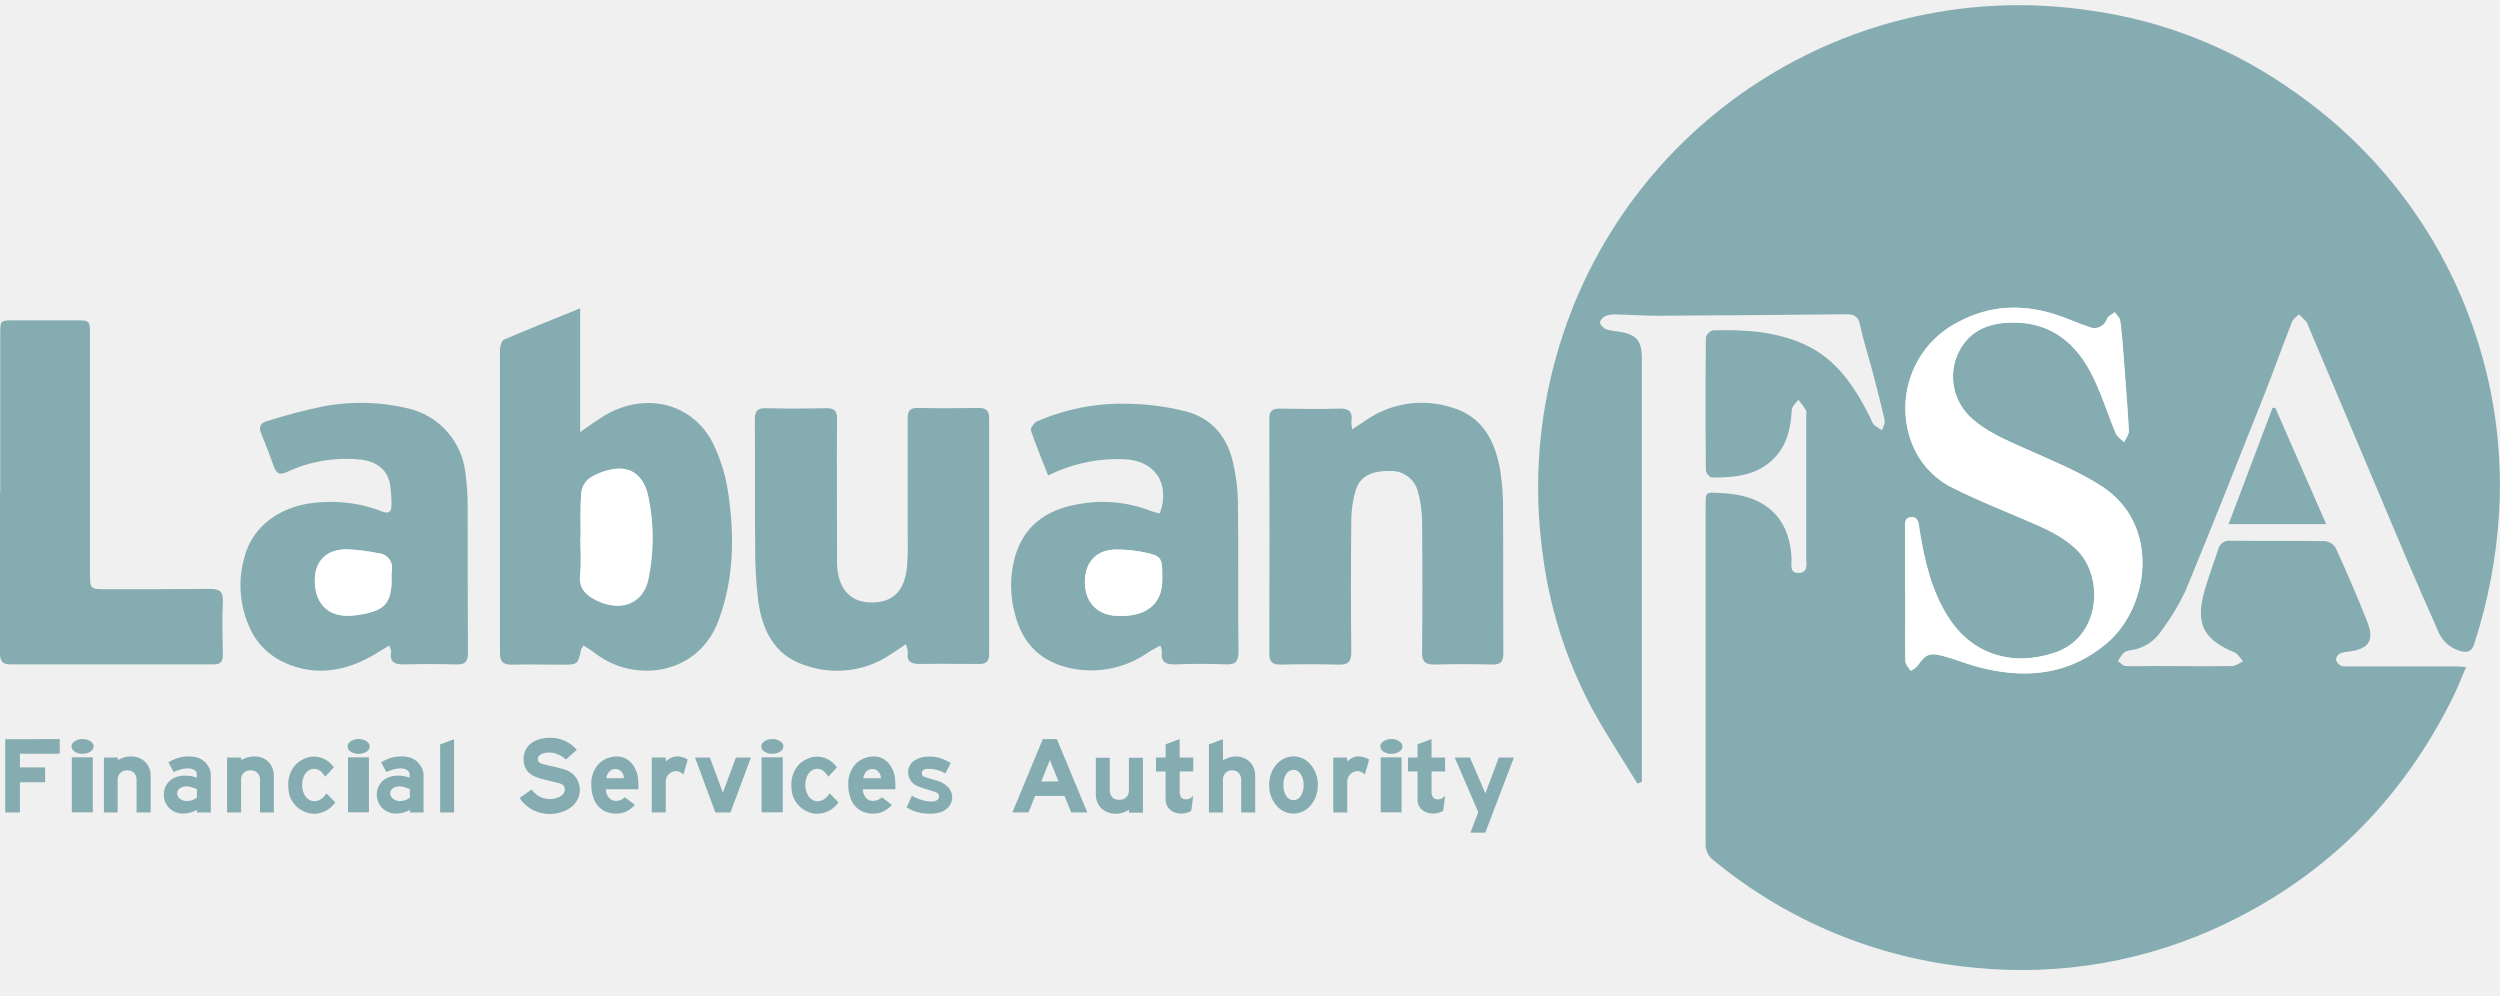
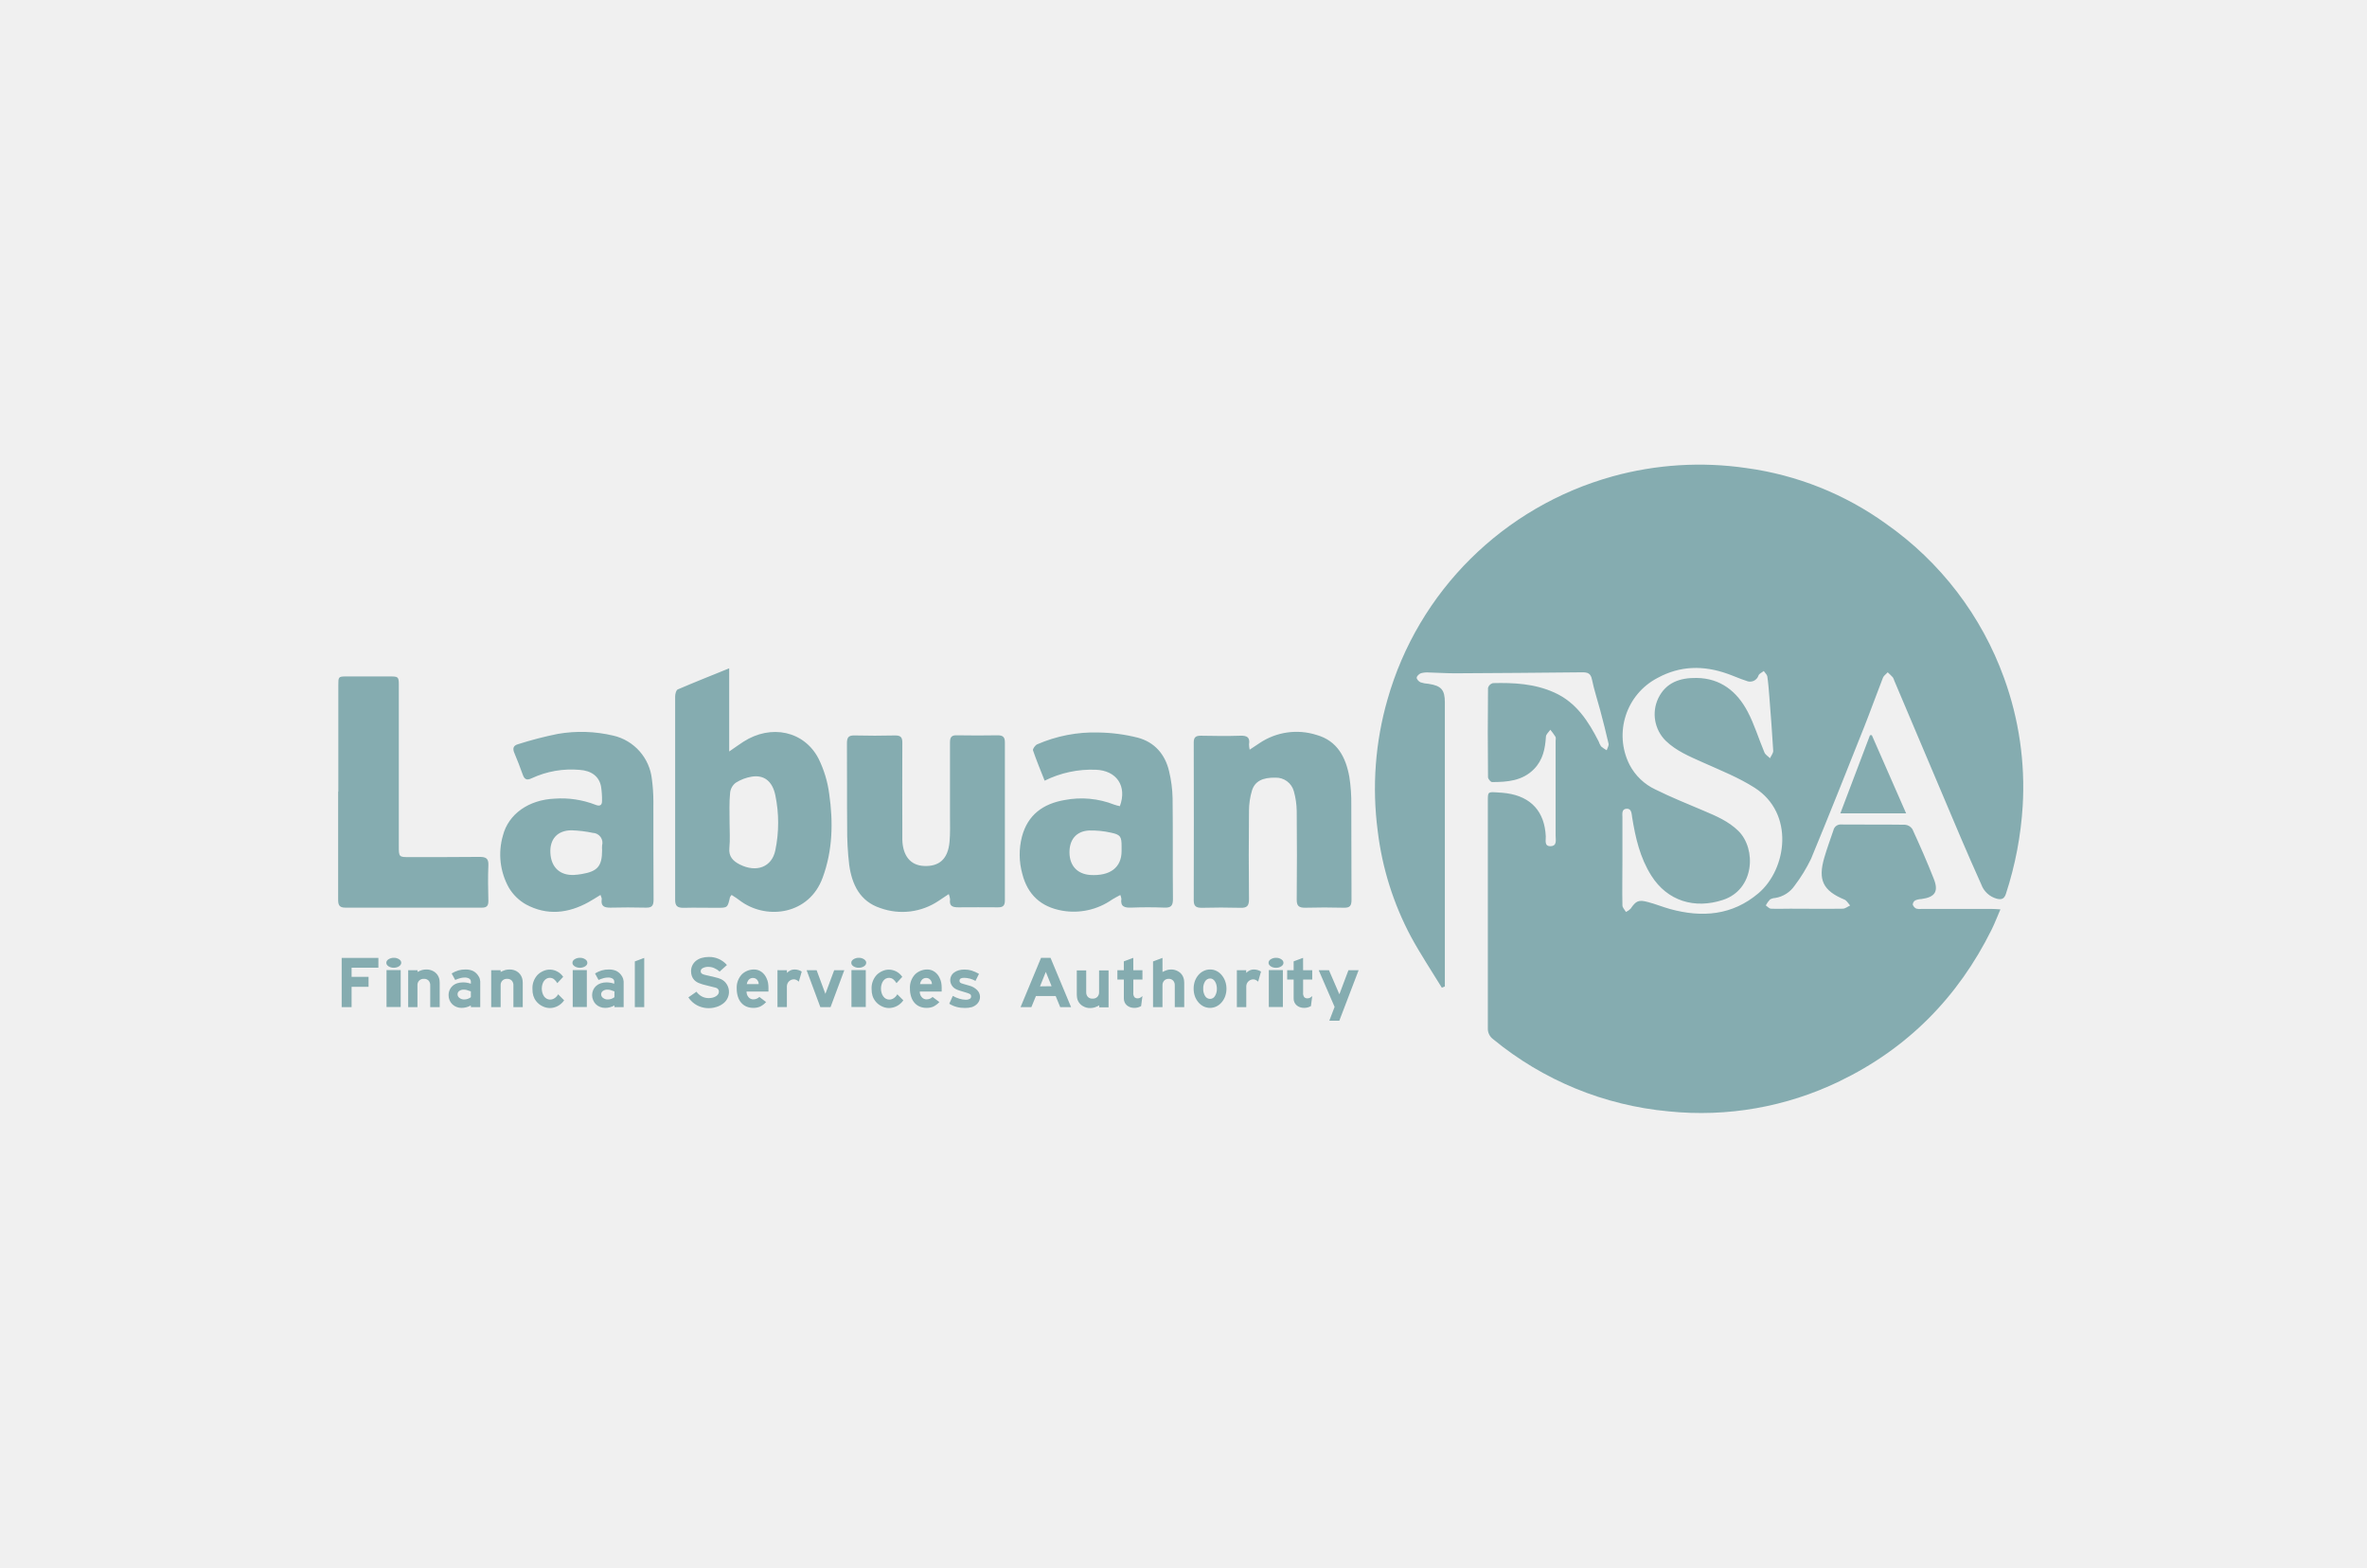
- <svg xmlns="http://www.w3.org/2000/svg" xmlns:xlink="http://www.w3.org/1999/xlink" width="113" height="45" viewBox="0 0 113 45" aria-labelledby="footer-labuan-icon-title">
-   <defs>
-     <path id="labuan_a" d="M0 43.763h112.997V.154H0z" />
-   </defs>
+ <svg xmlns="http://www.w3.org/2000/svg" width="154" height="102" viewBox="0 0 154 102">
  <g fill="none" fill-rule="evenodd">
-     <path fill="#85ACB0" d="M26.248 24.31c0 .57.043 1.142-.014 1.707-.057.566.237.878.695 1.11 1.127.57 2.154.173 2.386-.946a9.165 9.165 0 0 0 0-3.717c-.194-.934-.757-1.379-1.584-1.242a2.854 2.854 0 0 0-1.065.407.967.967 0 0 0-.38.658c-.069.653-.038 1.332-.038 2.01v.012zm.135 4.865c-.059.086-.1.119-.109.159-.159.71-.156.71-.887.71-.73 0-1.482-.022-2.222 0-.413 0-.57-.111-.567-.547V15.83c0-.163.066-.43.175-.473 1.098-.473 2.213-.918 3.45-1.42v5.593c.402-.28.67-.474.948-.653 1.855-1.2 4.084-.734 5.047 1.142a7.59 7.59 0 0 1 .712 2.366c.27 1.892.237 3.801-.446 5.644-.894 2.446-3.662 2.839-5.427 1.613a7.84 7.84 0 0 0-.674-.466zM61.123 19.406l.676-.45a4.43 4.43 0 0 1 3.815-.54c1.394.398 1.96 1.515 2.194 2.825.097.626.14 1.26.13 1.893.014 2.129 0 4.258.014 6.373 0 .402-.11.541-.52.53a47.698 47.698 0 0 0-2.594 0c-.415 0-.565-.121-.56-.556.019-1.984.019-3.97 0-5.957a5.23 5.23 0 0 0-.19-1.313 1.24 1.24 0 0 0-1.24-.922c-.852-.017-1.376.236-1.57.868-.13.44-.198.898-.2 1.358-.02 1.987-.02 3.973 0 5.959 0 .456-.15.581-.581.567a47.45 47.45 0 0 0-2.595 0c-.365 0-.529-.101-.529-.497.01-3.542.01-7.083 0-10.623 0-.346.135-.457.474-.452.88.014 1.76.03 2.64 0 .463-.02.672.109.593.589.004.117.018.233.043.348M40.947 29.119c-.258.175-.474.317-.683.456a4.34 4.34 0 0 1-3.9.488c-1.375-.45-1.911-1.592-2.094-2.905-.1-.855-.146-1.716-.137-2.577-.02-1.861 0-3.725-.015-5.587 0-.39.086-.556.508-.544.91.026 1.822.019 2.733 0 .36 0 .474.123.474.473-.014 1.985 0 3.972 0 5.957v.6c.035 1.081.557 1.708 1.45 1.749 1.031.047 1.61-.474 1.714-1.62.052-.566.03-1.139.03-1.709v-4.986c0-.372.124-.485.475-.474.911.017 1.822.015 2.733 0 .337 0 .474.121.474.46v10.666c0 .355-.161.45-.474.445-.88 0-1.76-.015-2.64 0-.399 0-.629-.083-.56-.537a1.419 1.419 0 0 0-.088-.355M52.534 26.223V25.9c0-.648-.076-.778-.711-.91a5.974 5.974 0 0 0-1.461-.147c-.866.042-1.338.617-1.322 1.507.017.889.548 1.419 1.379 1.485 1.344.085 2.118-.501 2.115-1.613v.002zm-5.159-4.731c-.282-.724-.557-1.372-.78-2.04-.03-.096.147-.347.282-.406a9.569 9.569 0 0 1 4.101-.795c.891.012 1.777.129 2.64.348 1.125.298 1.834 1.116 2.1 2.25.144.596.223 1.206.237 1.819.028 2.264 0 4.525.023 6.787 0 .444-.125.593-.574.574a27.853 27.853 0 0 0-2.222 0c-.434.015-.738-.054-.662-.588a.99.99 0 0 0-.069-.26c-.204.113-.386.198-.555.307a4.466 4.466 0 0 1-3.344.747c-1.423-.25-2.318-1.074-2.673-2.47a4.86 4.86 0 0 1-.026-2.507c.39-1.476 1.423-2.217 2.865-2.465a5.966 5.966 0 0 1 3.32.31c.126.042.253.077.383.104.495-1.355-.221-2.399-1.613-2.45a7.055 7.055 0 0 0-3.433.735zM17.7 26.171a2.081 2.081 0 0 1 0-.322.669.669 0 0 0-.622-.846 8.208 8.208 0 0 0-1.423-.173c-.949 0-1.478.594-1.423 1.538.054.943.633 1.506 1.58 1.464.169-.01.337-.029.505-.057 1.079-.177 1.38-.53 1.383-1.604m-.107 3.004c-.29.178-.541.341-.804.488-1.371.762-2.79.913-4.192.154a3.126 3.126 0 0 1-1.157-1.14 4.588 4.588 0 0 1-.391-3.492c.37-1.457 1.738-2.41 3.472-2.484a6.275 6.275 0 0 1 2.72.407c.28.116.46.07.454-.268a5.921 5.921 0 0 0-.067-.965c-.132-.681-.657-1.062-1.449-1.112a6.28 6.28 0 0 0-3.2.566c-.355.172-.498.054-.61-.268-.17-.473-.346-.946-.547-1.419-.133-.305-.088-.513.237-.603a24.819 24.819 0 0 1 2.676-.696 9.228 9.228 0 0 1 3.721.119 3.371 3.371 0 0 1 2.583 2.93c.065.488.098.98.1 1.472 0 2.214 0 4.43.012 6.647 0 .417-.138.533-.532.52a46.369 46.369 0 0 0-2.372 0c-.39 0-.63-.087-.576-.536.029-.083-.03-.173-.078-.32M.012 22.223v-7.156c0-.577 0-.587.602-.587h2.823c.612 0 .63.02.63.613v10.77c0 .77 0 .772.748.77 1.56 0 3.12 0 4.678-.015.431 0 .602.116.58.573-.035.8-.018 1.601 0 2.4 0 .323-.115.44-.431.44H.474c-.427 0-.474-.217-.474-.553v-7.25l.012-.005zM95.244 29.06c-1.76 1.497-3.783 1.655-5.93 1.064-.505-.14-.994-.343-1.499-.473-.614-.166-.79-.073-1.148.452-.09.092-.194.166-.311.22-.083-.147-.237-.294-.237-.443-.022-1.014 0-2.032 0-3.049V23.97c0-.237-.066-.568.275-.59.342-.02.337.327.377.578.221 1.372.525 2.71 1.281 3.915 1.087 1.727 2.915 2.262 4.801 1.642 2.135-.696 2.26-3.437 1.039-4.644-.664-.655-1.504-1.008-2.343-1.365-1.077-.459-2.166-.896-3.217-1.42a3.752 3.752 0 0 1-1.739-1.672 4.373 4.373 0 0 1 1.876-5.829c1.519-.832 3.084-.856 4.695-.283.422.149.83.338 1.255.473a.596.596 0 0 0 .827-.365c.05-.125.238-.196.351-.293.081.12.212.237.238.36.066.456.102.918.137 1.376.093 1.212.19 2.423.259 3.636 0 .161-.14.33-.216.495-.126-.128-.308-.237-.372-.386-.387-.918-.674-1.892-1.135-2.76-.711-1.349-1.81-2.234-3.41-2.255-1.087-.014-2.052.282-2.576 1.367a2.516 2.516 0 0 0 .496 2.856c.711.693 1.61 1.06 2.5 1.462 1.186.532 2.397 1.014 3.477 1.708 2.683 1.726 2.147 5.466.249 7.085m16.473-14.454a21.63 21.63 0 0 0-7.915-10.388A20.772 20.772 0 0 0 94.447.47a21.728 21.728 0 0 0-24.085 15.573 21.814 21.814 0 0 0-.655 8.819 20.287 20.287 0 0 0 2.237 7.134c.633 1.169 1.374 2.283 2.066 3.42l.202-.082V16.23c0-.845-.237-1.122-1.089-1.25a2.204 2.204 0 0 1-.54-.101c-.117-.052-.264-.208-.26-.312.005-.105.157-.254.278-.299.178-.049.364-.067.548-.052.586.012 1.172.057 1.758.055 2.846-.014 5.686-.036 8.52-.066.356 0 .562.061.647.473.145.71.373 1.393.558 2.09.194.744.389 1.487.557 2.236.028.133-.078.294-.123.443a2.227 2.227 0 0 1-.377-.258 1.304 1.304 0 0 1-.162-.331c-.692-1.365-1.501-2.628-2.972-3.293-1.314-.596-2.715-.67-4.127-.634a.46.46 0 0 0-.322.322c-.021 2-.021 4.003 0 6.006 0 .113.175.326.27.326 1.032 0 2.045-.078 2.825-.884.584-.604.737-1.356.787-2.16 0-.166.195-.322.297-.473.124.15.24.308.344.473.04.068.012.18.012.272v6.387c0 .27.104.676-.32.698-.463.026-.33-.402-.342-.66-.076-1.656-.975-2.662-2.61-2.898-.213-.033-.428-.045-.644-.057-.629-.04-.631-.04-.631.565V38.14a.87.87 0 0 0 .36.745 21.58 21.58 0 0 0 11.751 4.85c3.937.406 7.91-.295 11.468-2.023 4.569-2.21 7.954-5.652 10.2-10.196.209-.421.375-.861.593-1.367-.261-.014-.423-.029-.586-.029h-4.692a.928.928 0 0 1-.365-.021.474.474 0 0 1-.237-.274.354.354 0 0 1 .168-.28c.128-.054.265-.085.403-.09.93-.125 1.186-.503.828-1.393a64.721 64.721 0 0 0-1.423-3.312.655.655 0 0 0-.489-.293c-1.423-.021-2.846 0-4.27-.016a.498.498 0 0 0-.538.392c-.206.61-.43 1.219-.61 1.838-.438 1.51-.08 2.227 1.355 2.822.154.067.254.26.377.398-.163.073-.325.21-.49.213-1.172.019-2.347 0-3.518 0-.432 0-.866.019-1.298 0-.118 0-.237-.145-.348-.223.075-.145.17-.279.284-.397a.78.78 0 0 1 .351-.102 1.958 1.958 0 0 0 1.295-.825 10.59 10.59 0 0 0 1.103-1.808c1.222-2.954 2.398-5.93 3.577-8.904.43-1.086.821-2.188 1.246-3.276.054-.142.208-.237.317-.364.117.11.238.217.344.338a.729.729 0 0 1 .093.21c1.49 3.527 2.98 7.055 4.469 10.586.443 1.048.906 2.09 1.368 3.13.17.473.56.834 1.046.965.332.08.5 0 .612-.338a23.81 23.81 0 0 0 1.122-5.914c.17-2.913-.252-5.83-1.243-8.575" />
-     <path fill="#85ACB0" d="M102.718 18.438l-1.985 5.252h4.41l-2.302-5.261-.123.01z" />
-     <path fill="#FFF" d="M86.107 26.827v-2.863c0-.237-.066-.568.275-.59.342-.02.337.327.377.578.221 1.372.525 2.711 1.281 3.915 1.087 1.727 2.915 2.262 4.801 1.642 2.135-.696 2.26-3.437 1.04-4.644-.665-.655-1.505-1.007-2.344-1.365-1.077-.458-2.166-.896-3.217-1.419a3.751 3.751 0 0 1-1.739-1.672 4.374 4.374 0 0 1 1.877-5.83c1.518-.832 3.083-.856 4.694-.283.422.15.83.338 1.255.473a.596.596 0 0 0 .827-.364c.05-.126.238-.197.351-.293.081.12.212.236.238.36.066.456.102.917.137 1.376.093 1.21.19 2.422.259 3.636 0 .16-.14.329-.216.494-.126-.128-.308-.237-.372-.386-.387-.917-.674-1.892-1.134-2.76-.712-1.349-1.81-2.233-3.411-2.254-1.087-.015-2.052.281-2.576 1.367a2.516 2.516 0 0 0 .496 2.855c.711.693 1.61 1.06 2.5 1.462 1.186.532 2.398 1.015 3.477 1.708 2.692 1.727 2.166 5.467.268 7.085-1.76 1.497-3.783 1.656-5.93 1.064-.505-.14-.994-.343-1.499-.473-.614-.165-.79-.073-1.148.452-.09.092-.195.166-.31.22-.084-.146-.238-.293-.238-.442-.021-1.015 0-2.032 0-3.05h-.019zM26.248 24.298c0-.68-.03-1.358.02-2.032a.968.968 0 0 1 .379-.658 2.85 2.85 0 0 1 1.065-.407c.827-.137 1.39.308 1.584 1.242a9.165 9.165 0 0 1 0 3.716c-.237 1.129-1.26 1.526-2.386.947-.463-.237-.752-.526-.695-1.11.057-.584.014-1.138.014-1.708l.02.01zM52.534 26.22c0 1.113-.77 1.7-2.12 1.612-.83-.055-1.364-.63-1.378-1.486-.014-.856.455-1.464 1.32-1.507.492-.011.983.038 1.462.147.64.132.712.263.712.91l.004.325zM17.7 26.171c0 1.074-.304 1.42-1.383 1.604a4.528 4.528 0 0 1-.506.057c-.948.042-1.534-.504-1.58-1.464-.044-.96.475-1.531 1.424-1.538.478.016.955.074 1.423.173a.67.67 0 0 1 .622.846 2.081 2.081 0 0 0 0 .322" />
-     <g transform="translate(0 .082)">
-       <path fill="#85ACB0" d="M2.7 33.327v.66H.9v.618H2.04v.67H.9v1.367H.237V33.33z" />
-       <mask id="labuan_b" fill="#fff">
-         <use xlink:href="#labuan_a" />
-       </mask>
-       <path fill="#85ACB0" d="M3.245 36.635h.95V34.15h-.95v2.484zm.487-3.312a.608.608 0 0 1 .356.1c.094.062.146.147.142.236 0 .184-.226.333-.503.332a.655.655 0 0 1-.35-.096c-.095-.062-.148-.147-.146-.236-.004-.09.05-.175.146-.237a.64.64 0 0 1 .355-.1zM5.318 34.276c.1-.054.205-.098.313-.132.096-.025.195-.037.294-.036a.925.925 0 0 1 .475.125.806.806 0 0 1 .396.585c.008.06.013.12.014.18v1.644h-.636V35.18a.456.456 0 0 0-.109-.324.412.412 0 0 0-.313-.119.405.405 0 0 0-.434.438v1.467h-.621v-2.484h.633l-.012.118zM8.9 35.582a2.956 2.956 0 0 0-.275-.092.743.743 0 0 0-.193-.026.498.498 0 0 0-.308.087.27.27 0 0 0-.116.237.298.298 0 0 0 .13.236c.09.07.203.106.318.102a.742.742 0 0 0 .444-.154v-.39zm0 1.06v-.116c-.192.11-.409.166-.629.165a.879.879 0 0 1-.617-.243.844.844 0 0 1-.25-.613.82.82 0 0 1 .57-.797c.127-.042.259-.063.392-.062a1.597 1.597 0 0 1 .534.09v-.163a.236.236 0 0 0-.117-.184.552.552 0 0 0-.296-.069c-.093 0-.185.011-.275.033a2.62 2.62 0 0 0-.363.13l-.237-.438c.14-.086.29-.154.448-.203.154-.044.314-.065.474-.064.162-.004.324.024.475.083.134.06.25.153.339.27.036.05.066.094.092.14a.636.636 0 0 1 .06.141.879.879 0 0 1 .028.168c.004.072.004.144 0 .215v1.517H8.9zM10.897 34.276c.1-.054.205-.098.313-.132.096-.025.195-.037.294-.036a.925.925 0 0 1 .474.125.804.804 0 0 1 .356.452c.013.044.023.088.031.133.008.06.013.12.014.18v1.644h-.626V35.18a.456.456 0 0 0-.109-.324.412.412 0 0 0-.313-.119.405.405 0 0 0-.434.438v1.467h-.633v-2.484h.633v.118zM14.697 35.026a1.028 1.028 0 0 0-.237-.274.474.474 0 0 0-.27-.083.433.433 0 0 0-.212.054.577.577 0 0 0-.17.151.73.73 0 0 0-.112.237 1.026 1.026 0 0 0 .002.577.764.764 0 0 0 .116.237.527.527 0 0 0 .178.154.448.448 0 0 0 .22.054.522.522 0 0 0 .302-.095.71.71 0 0 0 .237-.262l.404.407a1.19 1.19 0 0 1-.423.38 1.14 1.14 0 0 1-.538.138 1.113 1.113 0 0 1-.505-.128 1.148 1.148 0 0 1-.41-.336 1.106 1.106 0 0 1-.19-.362 1.5 1.5 0 0 1-.06-.447c-.02-.352.105-.698.344-.958.108-.108.236-.195.377-.256.303-.141.656-.129.95.034.157.084.291.206.39.355l-.393.423zM15.73 36.635h.946V34.15h-.946v2.484zm.482-3.312a.6.6 0 0 1 .354.1c.095.061.147.147.146.236.003.089-.05.174-.146.236a.689.689 0 0 1-.707.002l-.002-.002c-.096-.061-.149-.147-.145-.236-.005-.09.048-.176.145-.237a.63.63 0 0 1 .355-.1zM18.527 35.582a3.193 3.193 0 0 0-.272-.092.77.77 0 0 0-.195-.026.494.494 0 0 0-.306.087.273.273 0 0 0-.118.237.298.298 0 0 0 .13.236c.09.07.203.106.318.102a.736.736 0 0 0 .443-.154v-.39zm0 1.06v-.116c-.19.11-.406.166-.626.165a.87.87 0 0 1-.344-.066.81.81 0 0 1-.455-.45.85.85 0 0 1 0-.685.76.76 0 0 1 .197-.275.888.888 0 0 1 .303-.177c.126-.042.257-.063.39-.062a1.593 1.593 0 0 1 .521.09v-.163a.237.237 0 0 0-.116-.184.549.549 0 0 0-.296-.069c-.093 0-.186.012-.276.033a2.63 2.63 0 0 0-.363.13l-.237-.438c.14-.086.291-.154.449-.203.154-.044.314-.065.474-.064.162-.004.323.024.474.083a.88.88 0 0 1 .34.27c.035.05.066.094.092.14a.636.636 0 0 1 .06.141.844.844 0 0 1 .03.168v1.732h-.617zM20.525 36.642h-.631v-3.075l.63-.237zM25.582 34.248a1.337 1.337 0 0 0-.373-.237.95.95 0 0 0-.384-.078.749.749 0 0 0-.37.08.237.237 0 0 0-.145.209c0 .113.067.187.2.222l.073.024.062.014.09.024c.035 0 .088.021.154.033l.064.016.062.012.097.021.17.045c.086.022.162.04.224.06.056.018.111.04.166.063a.913.913 0 0 1 .237.161.975.975 0 0 1-.11 1.495c-.132.1-.283.174-.443.22a1.687 1.687 0 0 1-1.29-.113 1.575 1.575 0 0 1-.581-.535l.543-.38c.094.133.218.242.363.319a.95.95 0 0 0 .453.11c.09.002.18-.008.268-.03a.773.773 0 0 0 .22-.092.514.514 0 0 0 .148-.137.304.304 0 0 0 .052-.166.26.26 0 0 0-.126-.237l-.035-.018a.32.32 0 0 0-.076-.026l-.171-.043c-.078-.017-.185-.045-.325-.08-.14-.036-.278-.07-.375-.097a2.211 2.211 0 0 1-.237-.086.907.907 0 0 1-.313-.21.71.71 0 0 1-.152-.251.944.944 0 0 1-.057-.327.888.888 0 0 1 .323-.702 1.14 1.14 0 0 1 .377-.196c.16-.048.328-.07.496-.069a1.56 1.56 0 0 1 1.21.542l-.49.44zM28.2 35.092a.431.431 0 0 0-.111-.295.352.352 0 0 0-.27-.119.368.368 0 0 0-.273.107.575.575 0 0 0-.143.307h.797zm-.816.502a.563.563 0 0 0 .136.376c.08.097.2.152.327.15a.592.592 0 0 0 .398-.164l.453.343c-.113.126-.249.229-.4.305-.141.06-.293.09-.446.088a1.177 1.177 0 0 1-.475-.09.973.973 0 0 1-.35-.258 1.132 1.132 0 0 1-.221-.41 1.704 1.704 0 0 1-.079-.534c-.022-.36.106-.713.354-.975a1.17 1.17 0 0 1 .801-.317.844.844 0 0 1 .494.152c.154.109.275.259.348.433.047.093.08.193.1.295.021.118.032.238.03.357v.249h-1.47zM30.093 34.158v.177a.972.972 0 0 1 .259-.177.645.645 0 0 1 .26-.05.9.9 0 0 1 .475.14l-.195.679a.69.69 0 0 0-.168-.119.387.387 0 0 0-.173-.037.474.474 0 0 0-.46.451v1.417h-.631v-2.484l.633.003zM32.086 34.158l.588 1.59.588-1.59h.679l-.923 2.484h-.683l-.92-2.484zM34.42 36.635h.961V34.15h-.96v2.484zm.488-3.312a.599.599 0 0 1 .356.1c.096.06.15.147.146.236-.001.184-.226.333-.503.332a.654.654 0 0 1-.35-.096c-.097-.061-.15-.147-.147-.236-.005-.09.049-.176.146-.237.093-.063.22-.099.352-.1zM37.441 35.026a1.073 1.073 0 0 0-.237-.274.473.473 0 0 0-.484-.029.568.568 0 0 0-.168.151.682.682 0 0 0-.112.237.953.953 0 0 0-.04.289c0 .098.014.195.043.288a.713.713 0 0 0 .116.237.542.542 0 0 0 .176.154.453.453 0 0 0 .223.054.525.525 0 0 0 .3-.095.73.73 0 0 0 .238-.262l.403.407a1.185 1.185 0 0 1-.963.518 1.113 1.113 0 0 1-.505-.128 1.186 1.186 0 0 1-.6-.698 1.583 1.583 0 0 1-.06-.447c-.02-.352.105-.698.345-.958a1.22 1.22 0 0 1 .379-.256 1.056 1.056 0 0 1 .944.033c.157.086.29.208.39.356l-.388.423zM39.816 35.092a.431.431 0 0 0-.112-.295.352.352 0 0 0-.27-.119.373.373 0 0 0-.273.107.556.556 0 0 0-.14.307h.795zm-.816.502a.563.563 0 0 0 .135.376c.08.097.201.152.327.15a.586.586 0 0 0 .399-.164l.455.343a1.409 1.409 0 0 1-.403.305c-.14.06-.293.09-.446.088a1.177 1.177 0 0 1-.474-.09.973.973 0 0 1-.351-.258 1.132 1.132 0 0 1-.22-.41 1.704 1.704 0 0 1-.08-.534c-.022-.36.106-.713.354-.975.218-.202.504-.315.802-.317a.84.84 0 0 1 .493.152c.155.109.275.259.35.433.045.093.079.193.099.295.022.118.032.238.03.357v.249H39zM42.736 34.877a1.576 1.576 0 0 0-.762-.208c-.206 0-.308.064-.308.194-.004.045.01.089.04.123.051.04.11.067.173.08l.16.048.289.082c.197.05.376.152.52.296.257.255.259.67.003.927l-.02.02a.876.876 0 0 1-.335.2c-.154.042-.314.061-.474.057a2.084 2.084 0 0 1-.553-.069 1.796 1.796 0 0 1-.488-.215l.237-.527c.138.08.285.143.439.19.141.045.29.068.438.07a.472.472 0 0 0 .257-.06.177.177 0 0 0 .092-.16.298.298 0 0 0-.012-.085.146.146 0 0 0-.052-.069.549.549 0 0 0-.112-.056c-.05-.02-.113-.038-.192-.062l-.317-.097-.197-.066a.716.716 0 0 1-.119-.052l-.095-.055a.679.679 0 0 1-.223-.248.638.638 0 0 1 .183-.826.947.947 0 0 1 .301-.144c.127-.036.26-.054.391-.052.161-.002.32.02.475.066.173.057.34.132.498.222l-.237.476zM47.843 35.234l-.39-.963-.388.973.778-.01zm-.072-1.907l1.376 3.312h-.728l-.304-.745H46.79l-.303.745h-.726l1.373-3.312h.638zM51.035 36.521c-.102.058-.21.106-.322.142a1.164 1.164 0 0 1-.294.038.91.91 0 0 1-.475-.128.796.796 0 0 1-.398-.584.965.965 0 0 1-.015-.178v-1.644h.631v1.46a.46.46 0 0 0 .112.327.41.41 0 0 0 .318.115.427.427 0 0 0 .315-.115.435.435 0 0 0 .119-.322v-1.465h.635v2.484h-.63l.004-.13zM53.322 34.158h.612v.63h-.612v.874a.449.449 0 0 0 .073.308.292.292 0 0 0 .221.08.354.354 0 0 0 .152-.033.814.814 0 0 0 .166-.12l-.09.674a.99.99 0 0 1-.219.092.912.912 0 0 1-.521-.019.683.683 0 0 1-.221-.13.582.582 0 0 1-.145-.199.623.623 0 0 1-.052-.26v-1.268h-.434v-.629h.434v-.596l.633-.237.003.833zM55.279 34.276c.1-.052.205-.097.313-.132.09-.024.182-.036.275-.036.162 0 .32.044.46.125a.77.77 0 0 1 .363.452c.013.044.023.088.03.133.009.06.014.12.015.18v1.644h-.633V35.18a.456.456 0 0 0-.11-.324.393.393 0 0 0-.298-.119.4.4 0 0 0-.304.121.437.437 0 0 0-.114.317v1.467h-.633v-3.075l.633-.237.003.946zM58.476 34.714a.4.4 0 0 0-.34.189.859.859 0 0 0-.127.492.888.888 0 0 0 .126.5.39.39 0 0 0 .336.19.378.378 0 0 0 .325-.193.88.88 0 0 0 .129-.492.993.993 0 0 0-.036-.275.71.71 0 0 0-.095-.215.46.46 0 0 0-.14-.144.322.322 0 0 0-.173-.052h-.005zm0-.606c.148 0 .293.033.425.1.132.066.25.16.344.274.103.122.184.263.237.414.058.161.087.332.085.504.002.173-.027.345-.085.508a1.29 1.29 0 0 1-.237.41 1.06 1.06 0 0 1-.349.274.986.986 0 0 1-.863 0 1.075 1.075 0 0 1-.347-.274 1.346 1.346 0 0 1-.237-.41 1.543 1.543 0 0 1-.083-.503c-.002-.176.027-.35.083-.516.054-.15.134-.289.237-.41.097-.113.217-.206.351-.271a.98.98 0 0 1 .44-.1zM60.89 34.158v.177a.964.964 0 0 1 .26-.177.644.644 0 0 1 .26-.05.9.9 0 0 1 .474.14l-.191.679a.744.744 0 0 0-.171-.119.387.387 0 0 0-.169-.035.474.474 0 0 0-.457.452 1.54 1.54 0 0 0 0 .175v1.242h-.632v-2.484h.627zM62.408 36.635h.943V34.15h-.943v2.484zm.482-3.312a.6.6 0 0 1 .354.1c.095.061.147.147.146.236.003.089-.05.174-.146.236a.614.614 0 0 1-.354.097.62.62 0 0 1-.355-.097c-.094-.062-.147-.147-.145-.236-.003-.09.05-.175.145-.237a.649.649 0 0 1 .355-.1zM64.707 34.158h.612v.63h-.612v.874a.447.447 0 0 0 .076.308.289.289 0 0 0 .218.08c.053 0 .105-.01.152-.033a.75.75 0 0 0 .166-.12l-.088.674a.89.89 0 0 1-.458.12.838.838 0 0 1-.282-.047.671.671 0 0 1-.223-.13.589.589 0 0 1-.196-.459v-1.268h-.432v-.629h.432v-.596l.633-.237.002.833zM66.441 34.158l.697 1.618.608-1.618h.683l-1.295 3.397h-.669l.353-.93-1.065-2.467z" mask="url(#labuan_b)" />
+     <path d="M0 0h154v102H0z" />
+     <g fill="#85ACB0">
+       <path d="M64.919 47.837c.327 0 .46.117.46.444v10.317c0 .343-.156.435-.46.43-.854 0-1.708-.013-2.562 0-.386 0-.61-.08-.543-.519a1.369 1.369 0 0 0-.085-.343c-.25.17-.46.306-.663.441a4.223 4.223 0 0 1-3.783.472c-1.335-.435-1.855-1.54-2.032-2.81a19.514 19.514 0 0 1-.134-2.492c-.018-1.8 0-3.604-.014-5.405 0-.377.083-.537.493-.526a53.9 53.9 0 0 0 2.651 0c.35 0 .46.12.46.458-.013 1.92 0 3.842 0 5.761v.582c.035 1.045.541 1.652 1.407 1.69 1 .046 1.562-.457 1.664-1.567.05-.547.03-1.1.03-1.652v-4.823c0-.36.12-.47.46-.458.883.016 1.767.014 2.651 0zM47.442 43.48v5.41c.391-.27.651-.458.92-.632 1.8-1.16 3.964-.71 4.898 1.105.354.72.587 1.493.69 2.288.263 1.83.23 3.677-.432 5.46-.868 2.366-3.554 2.746-5.266 1.56a7.607 7.607 0 0 0-.653-.45c-.058.082-.097.114-.106.153-.155.686-.152.686-.861.686s-1.438-.02-2.156 0c-.4 0-.553-.107-.55-.528V45.31c0-.158.064-.417.17-.458 1.065-.457 2.147-.888 3.346-1.373zm-7.535 4.378a3.264 3.264 0 0 1 2.506 2.835c.063.471.095.947.097 1.423 0 2.142 0 4.286.012 6.43 0 .402-.134.514-.516.503a45.128 45.128 0 0 0-2.301 0c-.38 0-.612-.085-.56-.52.028-.08-.03-.166-.076-.308-.28.171-.524.33-.78.471-1.33.737-2.706.883-4.066.149a3.029 3.029 0 0 1-1.123-1.103 4.426 4.426 0 0 1-.38-3.377c.359-1.41 1.687-2.332 3.37-2.403.898-.065 1.8.07 2.639.394.271.112.446.068.44-.259a5.71 5.71 0 0 0-.065-.934c-.129-.659-.637-1.027-1.406-1.075a6.11 6.11 0 0 0-3.105.547c-.345.167-.483.052-.591-.259A25.9 25.9 0 0 0 33.47 49c-.129-.295-.085-.496.23-.583a24.14 24.14 0 0 1 2.596-.673 8.98 8.98 0 0 1 3.611.115zm31.555-.204c.864.012 1.724.125 2.561.336 1.091.289 1.78 1.08 2.037 2.176.14.577.217 1.167.23 1.76.028 2.19 0 4.377.023 6.565 0 .43-.122.574-.557.556a27.107 27.107 0 0 0-2.156 0c-.421.013-.716-.053-.642-.57a.955.955 0 0 0-.067-.252c-.198.11-.375.192-.538.298a4.344 4.344 0 0 1-3.245.723c-1.381-.243-2.249-1.04-2.594-2.389a4.687 4.687 0 0 1-.025-2.426c.38-1.427 1.38-2.144 2.78-2.384a5.805 5.805 0 0 1 3.222.3c.12.04.245.075.37.1.481-1.31-.214-2.32-1.565-2.37a6.863 6.863 0 0 0-3.33.712c-.274-.7-.54-1.328-.757-1.973-.03-.094.143-.336.274-.393a9.309 9.309 0 0 1 3.979-.77zm14.2.16c1.353.384 1.903 1.464 2.128 2.732.095.606.137 1.218.127 1.83.014 2.06 0 4.12.014 6.165 0 .389-.106.524-.504.513a46.421 46.421 0 0 0-2.518 0c-.403 0-.548-.117-.543-.538.018-1.919.018-3.84 0-5.762a5.045 5.045 0 0 0-.184-1.27 1.203 1.203 0 0 0-1.204-.892c-.826-.016-1.335.229-1.524.84a4.684 4.684 0 0 0-.193 1.313c-.02 1.922-.02 3.844 0 5.764 0 .442-.145.563-.564.55a46.18 46.18 0 0 0-2.517 0c-.355 0-.514-.1-.514-.481.01-3.426.01-6.852 0-10.277 0-.334.132-.441.46-.437.854.014 1.708.03 2.562 0 .45-.018.651.106.575.57.003.113.017.226.042.337l.656-.435a4.309 4.309 0 0 1 3.7-.522zm-59.715-3.322v10.525c0 .744 0 .746.725.744 1.514 0 3.026 0 4.538-.014.42 0 .585.112.564.554-.034.773-.018 1.549 0 2.322 0 .312-.113.426-.419.426H22.46c-.414 0-.46-.21-.46-.535V51.5l.012-.004v-6.922c0-.521 0-.564.475-.567h2.848c.554 0 .607.015.612.485zm44.917 9.537c-.84.04-1.298.597-1.282 1.457.016.86.531 1.373 1.337 1.437 1.305.083 2.055-.485 2.053-1.56v-.311c0-.627-.074-.753-.69-.881a5.814 5.814 0 0 0-1.418-.142zm-33.675-.012c-.92 0-1.434.575-1.38 1.488.052.913.614 1.457 1.532 1.416.164-.01.328-.027.49-.055 1.047-.172 1.34-.512 1.342-1.551a2.007 2.007 0 0 1 0-.311.647.647 0 0 0-.603-.82 7.987 7.987 0 0 0-1.38-.167zm11.717-3.49c-.368.061-.72.195-1.034.394a.935.935 0 0 0-.368.637c-.067.631-.037 1.288-.037 1.944v.012c0 .551.042 1.105-.013 1.652-.056.547.23.849.674 1.073 1.093.552 2.09.167 2.315-.915a8.838 8.838 0 0 0 0-3.595c-.189-.904-.734-1.334-1.537-1.201zM114.41 58.109c-1.707 1.448-3.67 1.601-5.753 1.03-.49-.136-.964-.333-1.454-.458-.596-.16-.767-.071-1.114.437-.087.088-.189.16-.302.212-.08-.141-.23-.283-.23-.427-.02-.982 0-1.966 0-2.95v-2.769c0-.228-.064-.549.267-.57.332-.02.327.316.366.559.214 1.327.509 2.622 1.243 3.787 1.054 1.67 2.828 2.187 4.658 1.588 2.071-.673 2.193-3.325 1.008-4.492-.644-.633-1.46-.975-2.274-1.32-1.045-.444-2.101-.867-3.12-1.373a3.635 3.635 0 0 1-1.688-1.618 4.224 4.224 0 0 1 1.82-5.638c1.474-.805 2.993-.828 4.555-.274.41.144.806.327 1.218.457a.58.58 0 0 0 .803-.352c.048-.121.23-.19.34-.284.079.117.205.229.23.348.065.442.1.888.134 1.332.09 1.171.184 2.343.251 3.517 0 .155-.136.318-.21.478-.121-.124-.298-.229-.36-.373-.376-.888-.654-1.83-1.1-2.67-.691-1.305-1.757-2.16-3.31-2.181-1.054-.014-1.99.272-2.5 1.322-.44.93-.248 2.034.482 2.762.69.67 1.562 1.025 2.425 1.414 1.15.515 2.327.982 3.374 1.652 2.603 1.67 2.083 5.288.242 6.854M104.92 30.99a21.218 21.218 0 0 1 8.717-.537 20.19 20.19 0 0 1 9.077 3.626 20.93 20.93 0 0 1 7.68 10.048 20.781 20.781 0 0 1 1.206 8.294 22.968 22.968 0 0 1-1.089 5.72c-.108.328-.271.406-.593.328a1.49 1.49 0 0 1-1.015-.933c-.45-1.007-.898-2.014-1.328-3.028-1.445-3.415-2.89-6.828-4.336-10.24a.704.704 0 0 0-.09-.203c-.103-.117-.22-.22-.334-.327-.105.123-.255.215-.308.352-.412 1.053-.792 2.119-1.208 3.17-1.144 2.876-2.285 5.754-3.47 8.612a10.238 10.238 0 0 1-1.07 1.748 1.9 1.9 0 0 1-1.257.799.759.759 0 0 0-.341.098c-.11.115-.203.244-.276.385.108.075.223.215.338.215.419.018.84 0 1.259 0 1.137 0 2.276.018 3.413 0 .16-.003.318-.135.476-.206-.12-.133-.216-.32-.366-.385-1.392-.576-1.74-1.27-1.314-2.73.175-.599.392-1.187.592-1.777a.483.483 0 0 1 .522-.38c1.38.016 2.762-.005 4.143.016a.636.636 0 0 1 .474.284c.488 1.059.955 2.123 1.38 3.203.348.86.1 1.226-.802 1.348a1.082 1.082 0 0 0-.392.087.343.343 0 0 0-.163.27c.038.115.12.21.23.265.116.03.236.037.354.02h4.553c.158 0 .315.014.568.028-.212.49-.373.915-.575 1.323-2.18 4.395-5.464 7.725-9.896 9.862a20.679 20.679 0 0 1-11.128 1.956 20.972 20.972 0 0 1-11.4-4.69.84.84 0 0 1-.35-.721V52.1c0-.586.002-.586.612-.547.209.011.418.023.625.055 1.586.229 2.458 1.201 2.532 2.803.012.25-.117.663.331.638.412-.02.31-.414.31-.675v-6.178c0-.09.029-.197-.01-.263a4.579 4.579 0 0 0-.334-.458c-.099.147-.288.298-.288.458-.048.778-.198 1.506-.764 2.09-.757.78-1.74.855-2.74.855-.093 0-.263-.206-.263-.316-.02-1.937-.02-3.874 0-5.81a.445.445 0 0 1 .313-.31c1.37-.035 2.73.036 4.004.613 1.427.642 2.212 1.864 2.884 3.185.037.113.09.221.156.32.113.095.236.179.366.25.044-.145.147-.3.12-.428a63.15 63.15 0 0 0-.54-2.163c-.18-.675-.401-1.336-.542-2.023-.082-.398-.283-.457-.628-.457-2.75.029-5.505.05-8.267.064-.568.002-1.137-.041-1.705-.053a1.526 1.526 0 0 0-.531.05c-.118.044-.265.188-.27.289-.004.1.138.252.251.302.17.054.346.088.525.098.826.124 1.056.392 1.056 1.208v18.48l-.196.08c-.671-1.1-1.39-2.178-2.004-3.309a19.58 19.58 0 0 1-2.17-6.901 21.038 21.038 0 0 1 .635-8.53c1.999-7.053 7.552-12.558 14.65-14.526zm16.862 16.835l2.232 5.088h-4.278c.66-1.739 1.294-3.409 1.926-5.08l.12-.008zM36.262 63.207c.153.081.283.199.38.343l-.382.41a.995.995 0 0 0-.23-.266.46.46 0 0 0-.263-.08.421.421 0 0 0-.205.053.56.56 0 0 0-.165.146.705.705 0 0 0-.109.229.99.99 0 0 0 .003.558c.024.082.062.16.112.229a.51.51 0 0 0 .173.149c.066.035.14.054.214.052a.507.507 0 0 0 .292-.091.687.687 0 0 0 .23-.254l.392.393c-.105.154-.245.28-.41.369a1.11 1.11 0 0 1-.522.133 1.082 1.082 0 0 1-.49-.124 1.113 1.113 0 0 1-.399-.325 1.068 1.068 0 0 1-.184-.35 1.447 1.447 0 0 1-.057-.433c-.02-.34.1-.675.333-.926a1.17 1.17 0 0 1 .366-.248c.294-.136.637-.125.92.033zm-5.981-.135a1.18 1.18 0 0 1 .46.08c.13.058.243.148.329.26.034.049.064.092.09.136.024.043.044.089.057.137a.848.848 0 0 1 .028.162c.004.07.004.14 0 .209v1.466h-.61v-.112a1.22 1.22 0 0 1-.61.16.855.855 0 0 1-.598-.235.814.814 0 0 1-.242-.593.793.793 0 0 1 .552-.771c.123-.04.251-.06.38-.06a1.554 1.554 0 0 1 .518.087v-.158a.229.229 0 0 0-.113-.178.537.537 0 0 0-.288-.066c-.09 0-.179.01-.266.032-.12.033-.239.075-.353.125l-.23-.423c.136-.083.282-.15.435-.197.15-.042.305-.063.46-.061zm9.327 0c.157-.004.314.023.46.08.13.058.243.148.33.26.034.049.064.092.09.136.024.043.043.089.057.137a.815.815 0 0 1 .03.162v1.675h-.599v-.112a1.211 1.211 0 0 1-.607.16.847.847 0 0 1-.334-.064.787.787 0 0 1-.442-.435.82.82 0 0 1 0-.663.736.736 0 0 1 .191-.266.862.862 0 0 1 .295-.171c.121-.04.249-.06.377-.06a1.55 1.55 0 0 1 .507.087v-.158a.23.23 0 0 0-.113-.178.534.534 0 0 0-.288-.066c-.09 0-.18.011-.267.032-.12.033-.238.075-.352.125l-.23-.423c.136-.083.282-.15.435-.197.15-.042.305-.063.46-.061zm-14.989-.756v.639h-1.744v.597h1.104v.648h-1.104v1.322h-.645V62.32l2.389-.003zm3.13.756a.9.9 0 0 1 .46.12.78.78 0 0 1 .385.566c.007.058.012.116.013.174v1.59h-.616v-1.414a.44.44 0 0 0-.106-.313.4.4 0 0 0-.304-.115.393.393 0 0 0-.421.424v1.418h-.603V63.12h.614l-.011.114c.097-.052.199-.095.304-.128a1.12 1.12 0 0 1 .285-.034zm5.413 0a.9.9 0 0 1 .46.12.778.778 0 0 1 .345.438c.013.042.023.085.03.128.008.058.013.116.014.174v1.59h-.608v-1.414a.44.44 0 0 0-.105-.313.4.4 0 0 0-.304-.115.393.393 0 0 0-.421.424v1.418h-.615V63.12h.615v.114c.097-.052.199-.095.303-.128a1.12 1.12 0 0 1 .286-.034zm8.752-.753v3.203h-.612v-2.974l.612-.23zm-15.844.794v2.402h-.922v-2.402h.922zm12.11 0v2.402h-.918v-2.402h.918zm-7.998 1.27a.484.484 0 0 0-.3.084.26.26 0 0 0-.112.23c.003.091.05.176.126.228a.478.478 0 0 0 .309.098.721.721 0 0 0 .43-.148v-.378a2.874 2.874 0 0 0-.267-.09.723.723 0 0 0-.186-.024zm9.34 0a.48.48 0 0 0-.296.084.263.263 0 0 0-.115.23c.003.091.05.176.127.228a.478.478 0 0 0 .308.098.716.716 0 0 0 .43-.148v-.378a3.105 3.105 0 0 0-.264-.09.75.75 0 0 0-.19-.024zm-1.792-2.071a.584.584 0 0 1 .343.096c.092.06.143.143.141.229.004.086-.048.169-.14.229a.67.67 0 0 1-.686.001l-.002-.001c-.094-.06-.145-.143-.141-.229-.005-.086.046-.17.14-.229a.612.612 0 0 1 .345-.096zm-12.109 0a.591.591 0 0 1 .345.096c.092.06.142.143.139.229-.001.178-.22.322-.489.322a.637.637 0 0 1-.34-.093c-.092-.06-.143-.143-.141-.229-.004-.086.048-.17.141-.229a.622.622 0 0 1 .345-.096zM46.121 62.257a1.514 1.514 0 0 1 1.174.524l-.474.426a1.298 1.298 0 0 0-.362-.23.924.924 0 0 0-.373-.075.729.729 0 0 0-.359.078.229.229 0 0 0-.14.202c0 .11.065.18.193.215l.072.022.06.014.087.023c.035 0 .085.02.15.032l.062.016.06.012.094.02.166.044a1.754 1.754 0 0 1 .377.119.886.886 0 0 1 .23.155.941.941 0 0 1-.106 1.446c-.129.096-.275.169-.43.213a1.641 1.641 0 0 1-1.252-.11 1.527 1.527 0 0 1-.564-.517l.527-.368c.092.129.212.235.352.309a.925.925 0 0 0 .44.107c.088.001.175-.009.26-.03a.752.752 0 0 0 .214-.089.498.498 0 0 0 .143-.132.293.293 0 0 0 .05-.16.25.25 0 0 0-.122-.23l-.034-.018a.311.311 0 0 0-.074-.025l-.166-.041c-.075-.016-.18-.044-.315-.078-.136-.034-.27-.066-.363-.094a2.15 2.15 0 0 1-.23-.082.881.881 0 0 1-.304-.204.686.686 0 0 1-.148-.242.91.91 0 0 1-.055-.316.86.86 0 0 1 .313-.68c.109-.085.233-.15.366-.19.156-.045.318-.068.481-.066zm11.707.824a1.063 1.063 0 0 1 .875.47l-.375.409c-.061-.101-.14-.191-.23-.266a.46.46 0 0 0-.47-.027.55.55 0 0 0-.163.146.659.659 0 0 0-.109.229.92.92 0 0 0-.039.28c0 .094.013.188.042.278.023.083.061.16.113.229a.525.525 0 0 0 .17.149.44.44 0 0 0 .216.052.51.51 0 0 0 .292-.091.706.706 0 0 0 .23-.254l.392.393a1.148 1.148 0 0 1-.935.502 1.082 1.082 0 0 1-.49-.124 1.15 1.15 0 0 1-.582-.675c-.04-.14-.06-.286-.058-.433-.019-.34.102-.675.334-.926.106-.105.231-.189.368-.248.132-.06.274-.093.42-.093zm4.923-.005c.156-.001.311.02.46.064.168.056.33.127.484.215l-.23.46a1.533 1.533 0 0 0-.74-.201c-.2 0-.298.062-.298.187a.162.162 0 0 0 .039.12c.05.038.107.064.168.077l.154.046.28.08c.192.048.366.147.505.286.25.247.251.648.003.897l-.02.019a.85.85 0 0 1-.324.194 1.61 1.61 0 0 1-.46.055c-.181.002-.362-.02-.536-.067a1.746 1.746 0 0 1-.475-.208l.23-.51c.135.077.278.139.426.183.138.044.282.067.426.069a.46.46 0 0 0 .249-.058.171.171 0 0 0 .09-.155.288.288 0 0 0-.012-.083.142.142 0 0 0-.05-.066.533.533 0 0 0-.109-.055c-.048-.018-.11-.036-.186-.06l-.309-.093-.19-.064a.696.696 0 0 1-.116-.05l-.092-.053a.658.658 0 0 1-.216-.24.615.615 0 0 1 .177-.799.92.92 0 0 1 .292-.14 1.33 1.33 0 0 1 .38-.05zm-13.698-.004a.82.82 0 0 1 .479.146c.15.106.266.25.338.419.045.09.077.187.097.286.02.114.03.23.03.345v.24H48.57a.543.543 0 0 0 .13.365.402.402 0 0 0 .318.144.575.575 0 0 0 .387-.158l.44.332c-.11.121-.242.221-.39.295a1.06 1.06 0 0 1-.432.084 1.145 1.145 0 0 1-.46-.086.944.944 0 0 1-.34-.25 1.094 1.094 0 0 1-.215-.396 1.644 1.644 0 0 1-.076-.517c-.022-.348.102-.69.343-.943.21-.197.489-.306.778-.306zm11.27 0a.816.816 0 0 1 .479.146c.15.106.266.25.338.419.045.09.077.187.097.286.022.114.031.23.03.345v.24H59.84a.543.543 0 0 0 .13.365.402.402 0 0 0 .319.144.57.57 0 0 0 .386-.158l.442.332a1.367 1.367 0 0 1-.391.295 1.055 1.055 0 0 1-.433.084 1.145 1.145 0 0 1-.46-.086.944.944 0 0 1-.34-.25 1.094 1.094 0 0 1-.215-.396 1.644 1.644 0 0 1-.076-.517c-.022-.348.102-.69.343-.943.212-.195.49-.305.778-.306zm-7.192.048l.57 1.537.572-1.537h.658l-.895 2.402h-.663l-.893-2.402h.651zm-1.43-.048a.876.876 0 0 1 .461.135l-.189.656a.67.67 0 0 0-.163-.114.376.376 0 0 0-.168-.037.46.46 0 0 0-.446.437v1.37h-.613v-2.402l.615.003v.171a.943.943 0 0 1 .25-.171.628.628 0 0 1 .254-.048zm4.628.04v2.403h-.932v-2.402h.932zm-7.338.511a.357.357 0 0 0-.265.103.555.555 0 0 0-.138.297h.773a.416.416 0 0 0-.108-.286.342.342 0 0 0-.262-.114zm11.27 0a.363.363 0 0 0-.265.103.537.537 0 0 0-.136.297h.771a.416.416 0 0 0-.108-.286.342.342 0 0 0-.262-.114zm-4.391-1.311a.582.582 0 0 1 .345.096c.093.06.145.143.141.229 0 .178-.219.322-.488.322a.636.636 0 0 1-.34-.093c-.093-.06-.145-.143-.141-.229-.005-.086.047-.17.141-.229a.617.617 0 0 1 .342-.096zM86.465 63.12l.676 1.565.59-1.565h.662l-1.256 3.285h-.65l.344-.899-1.034-2.386h.668zm-15.795.009v1.412a.444.444 0 0 0 .108.316c.082.08.195.12.309.112a.415.415 0 0 0 .306-.112.42.42 0 0 0 .115-.312V63.13h.617v2.403h-.613l.005-.127c-.1.057-.204.103-.313.138a1.132 1.132 0 0 1-.285.037.886.886 0 0 1-.46-.124.771.771 0 0 1-.387-.565.93.93 0 0 1-.014-.172v-1.59h.612zm3.063-.815l.003.806h.593v.608h-.593v.847a.433.433 0 0 0 .071.298.283.283 0 0 0 .214.077c.05 0 .101-.01.147-.032a.79.79 0 0 0 .161-.116l-.087.651a.962.962 0 0 1-.212.09.887.887 0 0 1-.506-.018.664.664 0 0 1-.214-.126.563.563 0 0 1-.14-.192.6.6 0 0 1-.051-.252v-1.227h-.421v-.608h.42v-.577l.615-.229zm11.047 0l.002.806h.594v.608h-.594v.847a.431.431 0 0 0 .074.298.28.28 0 0 0 .212.077c.05 0 .101-.01.147-.032a.727.727 0 0 0 .161-.116l-.085.651a.867.867 0 0 1-.444.117.815.815 0 0 1-.274-.045.652.652 0 0 1-.216-.126.57.57 0 0 1-.191-.444v-1.227h-.42v-.608h.42v-.577l.614-.229zm-6.043.758c.143-.001.284.031.411.096.13.064.243.155.334.265.1.119.179.254.23.4.056.157.084.322.083.488a1.44 1.44 0 0 1-.083.492c-.051.145-.13.28-.23.396a1.028 1.028 0 0 1-.338.265.96.96 0 0 1-.838 0 1.043 1.043 0 0 1-.336-.265 1.3 1.3 0 0 1-.23-.396 1.488 1.488 0 0 1-.08-.487c-.002-.17.025-.339.08-.5.052-.144.13-.278.23-.395.094-.11.21-.2.34-.263a.953.953 0 0 1 .427-.096zm-3.105-.753l.002.915c.098-.05.2-.093.304-.128a1.01 1.01 0 0 1 .267-.034c.157 0 .311.042.447.12a.746.746 0 0 1 .352.438c.012.042.022.085.03.128.007.058.012.116.013.174v1.59h-.614v-1.414a.44.44 0 0 0-.106-.313.381.381 0 0 0-.29-.115.388.388 0 0 0-.295.117.422.422 0 0 0-.11.307v1.418h-.614v-2.974l.614-.23zm5.951.753a.876.876 0 0 1 .46.135l-.186.656a.722.722 0 0 0-.165-.114.376.376 0 0 0-.164-.034.46.46 0 0 0-.444.437 1.484 1.484 0 0 0 0 .17v1.2h-.612V63.12h.607v.171a.936.936 0 0 1 .251-.171.627.627 0 0 1 .253-.048zm-13.233-.756l1.335 3.204h-.706l-.295-.72h-1.286l-.295.72h-.704l1.332-3.204h.62zm15.116.797v2.402h-.915v-2.402h.915zm-4.725.544h-.004a.388.388 0 0 0-.33.183.828.828 0 0 0-.124.476.857.857 0 0 0 .122.483.378.378 0 0 0 .327.186.367.367 0 0 0 .315-.188.85.85 0 0 0 .125-.476c0-.09-.011-.179-.035-.265a.686.686 0 0 0-.092-.209.445.445 0 0 0-.136-.14.313.313 0 0 0-.168-.05zm-10.7-.427l-.377.94.755-.01-.377-.93zm14.978-.918a.584.584 0 0 1 .344.096c.092.06.143.143.14.229.004.086-.047.169-.14.229a.597.597 0 0 1-.344.094.603.603 0 0 1-.344-.094c-.092-.06-.143-.143-.141-.229-.003-.086.048-.17.141-.229a.63.63 0 0 1 .344-.096z" />
    </g>
  </g>
</svg>
